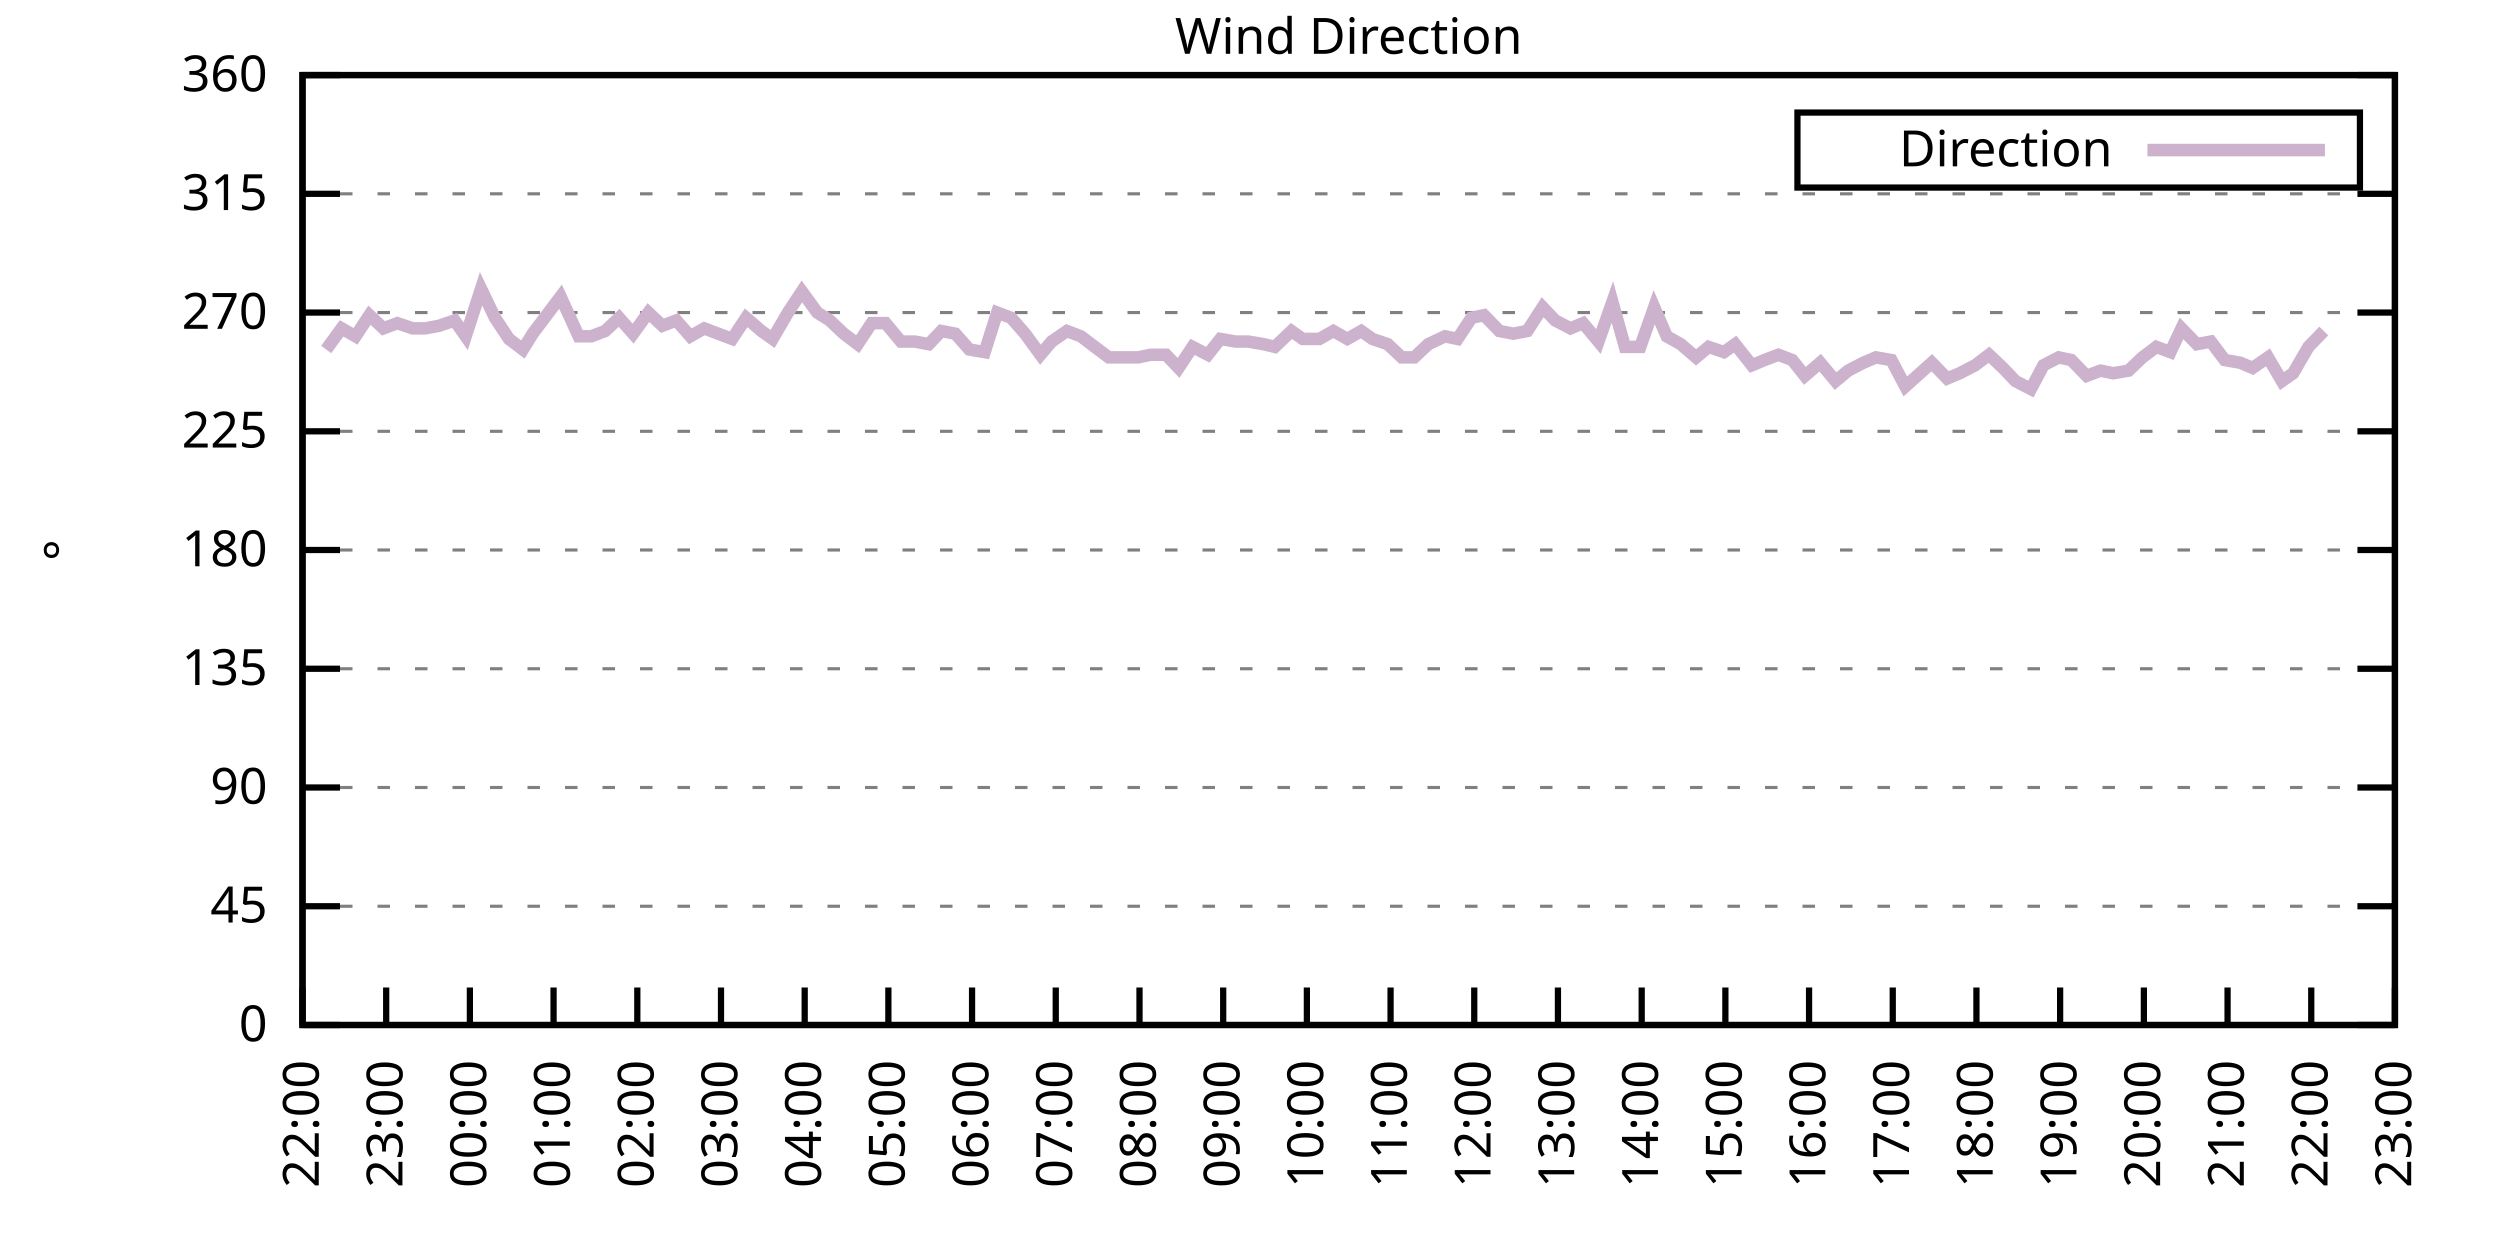
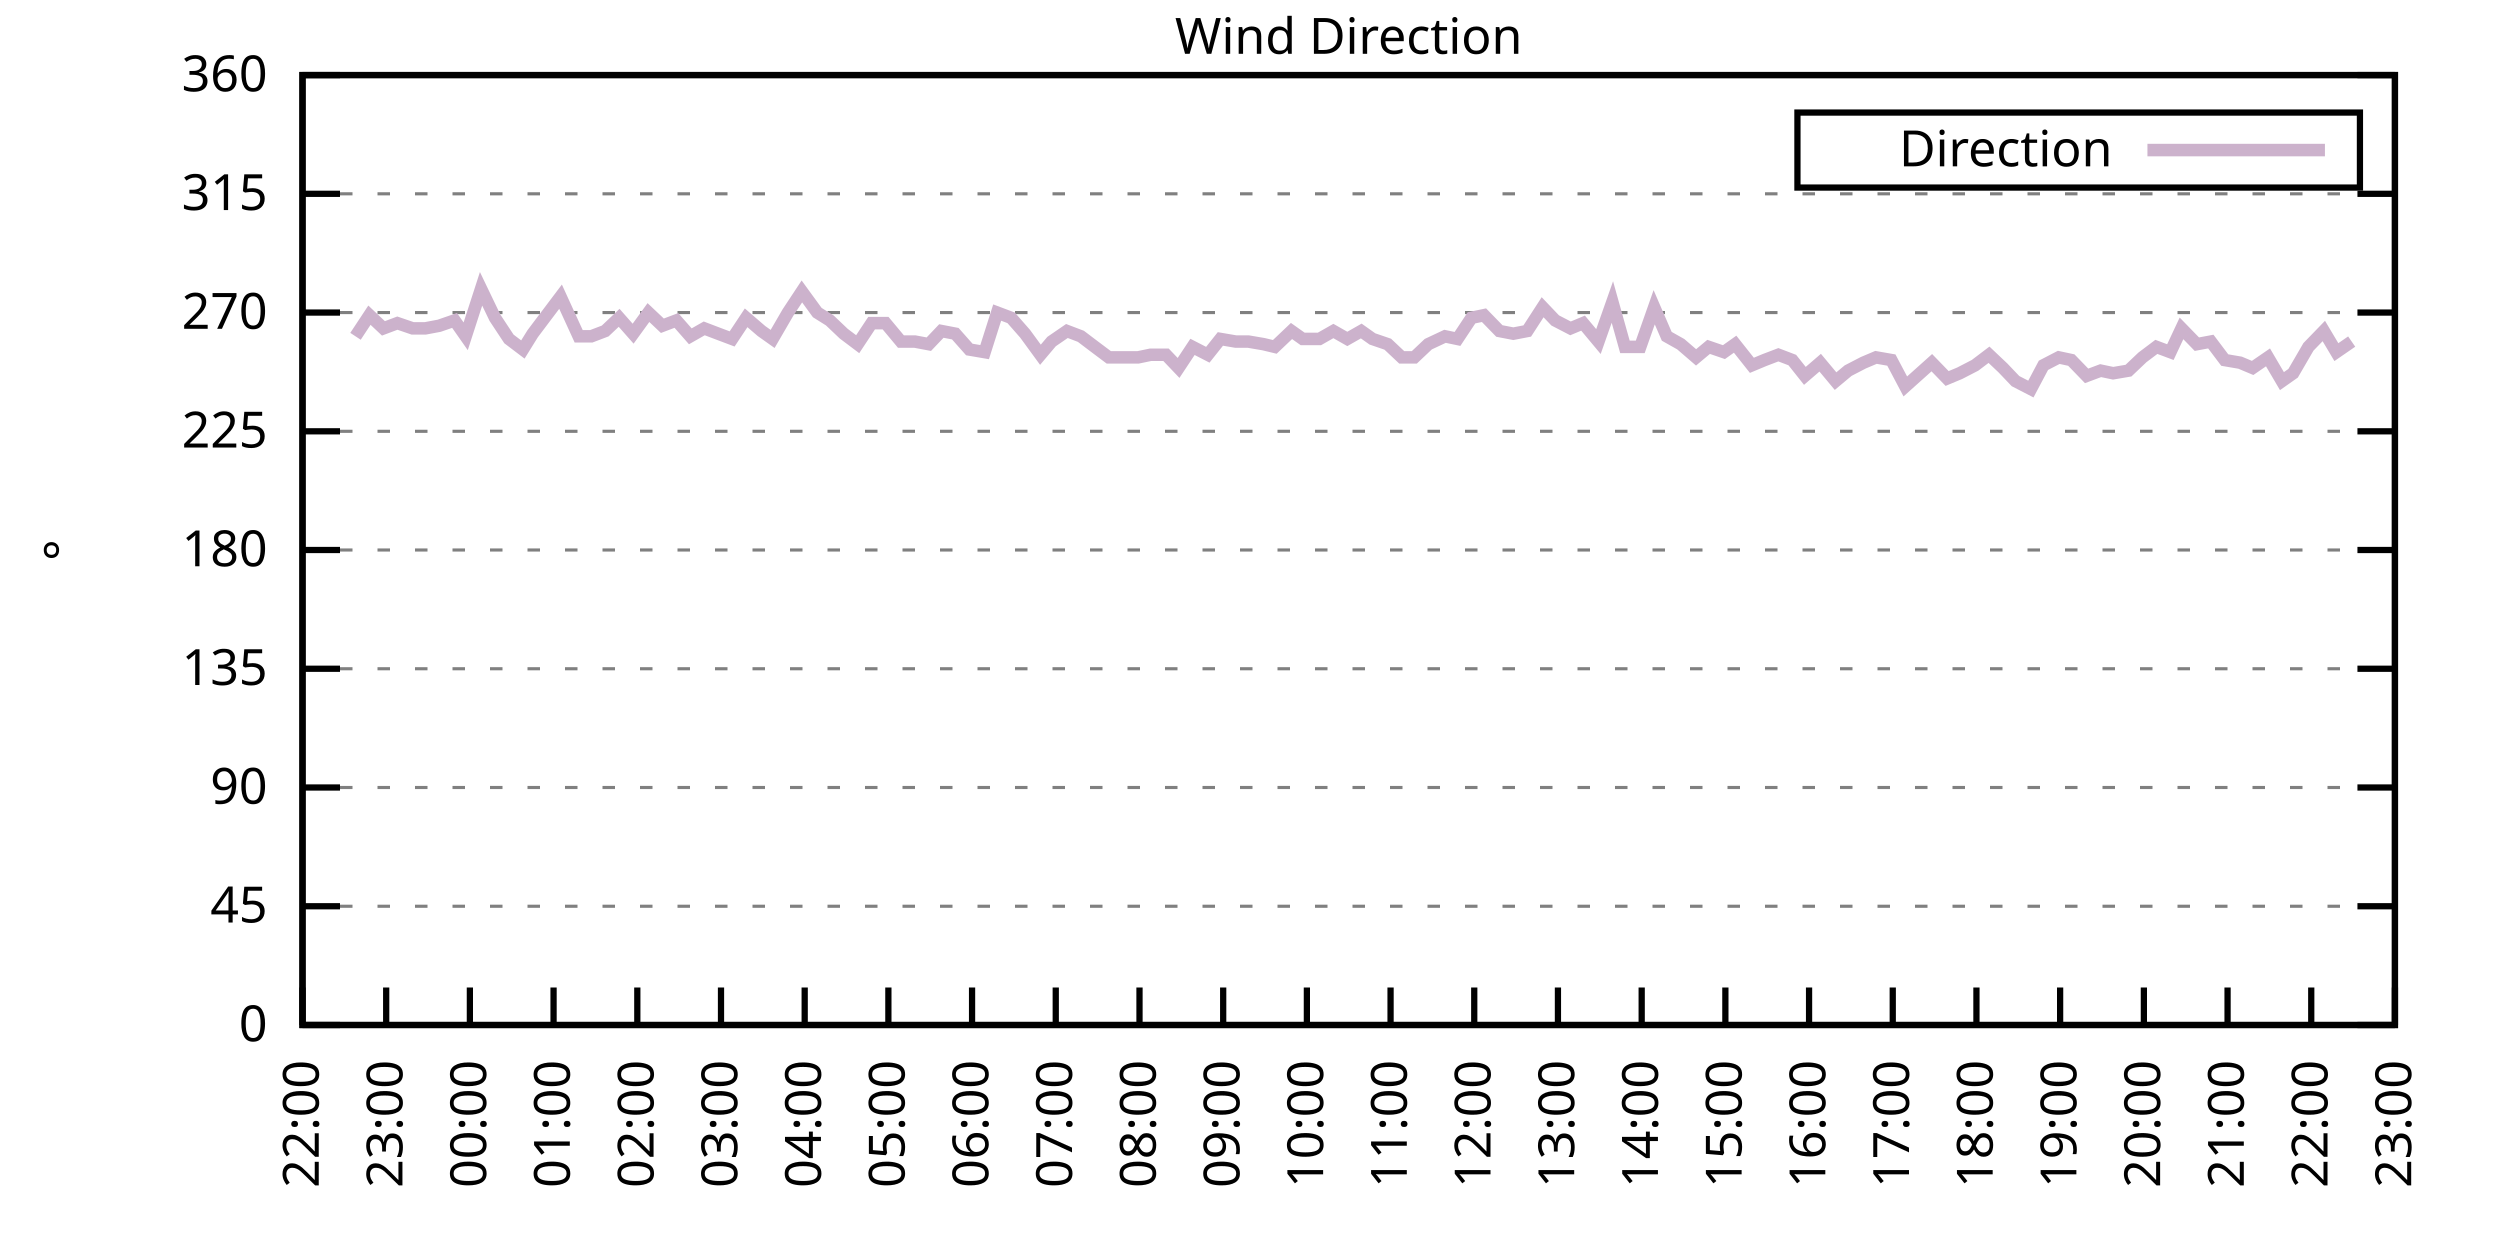
<svg xmlns="http://www.w3.org/2000/svg" xmlns:xlink="http://www.w3.org/1999/xlink" width="400" height="200" viewBox="0 0 400 200">
  <g id="gnuplot_canvas">
    <rect x="0" y="0" width="400" height="200" fill="none" />
    <defs>
      <circle id="gpDot" r="0.5" stroke-width="0.5" stroke="currentColor" />
      <path id="gpPt0" stroke-width="0.333" stroke="currentColor" d="M-1,0 h2 M0,-1 v2" />
      <path id="gpPt1" stroke-width="0.333" stroke="currentColor" d="M-1,-1 L1,1 M1,-1 L-1,1" />
      <path id="gpPt2" stroke-width="0.333" stroke="currentColor" d="M-1,0 L1,0 M0,-1 L0,1 M-1,-1 L1,1 M-1,1 L1,-1" />
      <rect id="gpPt3" stroke-width="0.333" stroke="currentColor" x="-1" y="-1" width="2" height="2" />
      <rect id="gpPt4" stroke-width="0.333" stroke="currentColor" fill="currentColor" x="-1" y="-1" width="2" height="2" />
      <circle id="gpPt5" stroke-width="0.333" stroke="currentColor" cx="0" cy="0" r="1" />
      <use xlink:href="#gpPt5" id="gpPt6" fill="currentColor" stroke="none" />
      <path id="gpPt7" stroke-width="0.333" stroke="currentColor" d="M0,-1.33 L-1.33,0.67 L1.33,0.67 z" />
      <use xlink:href="#gpPt7" id="gpPt8" fill="currentColor" stroke="none" />
      <use xlink:href="#gpPt7" id="gpPt9" stroke="currentColor" transform="rotate(180)" />
      <use xlink:href="#gpPt9" id="gpPt10" fill="currentColor" stroke="none" />
      <use xlink:href="#gpPt3" id="gpPt11" stroke="currentColor" transform="rotate(45)" />
      <use xlink:href="#gpPt11" id="gpPt12" fill="currentColor" stroke="none" />
      <path id="gpPt13" stroke-width="0.333" stroke="currentColor" d="M0,1.330 L1.265,0.411 L0.782,-1.067 L-0.782,-1.076 L-1.265,0.411 z" />
      <use xlink:href="#gpPt13" id="gpPt14" fill="currentColor" stroke="none" />
      <filter id="textbox" filterUnits="objectBoundingBox" x="0" y="0" height="1" width="1">
        <feFlood flood-color="white" flood-opacity="1" result="bgnd" />
        <feComposite in="SourceGraphic" in2="bgnd" operator="atop" />
      </filter>
      <filter id="greybox" filterUnits="objectBoundingBox" x="0" y="0" height="1" width="1">
        <feFlood flood-color="lightgrey" flood-opacity="1" result="grey" />
        <feComposite in="SourceGraphic" in2="grey" operator="atop" />
      </filter>
    </defs>
    <g fill="none" color="white" stroke="currentColor" stroke-width="1.00" stroke-linecap="butt" stroke-linejoin="miter">
</g>
    <g fill="none" color="black" stroke="currentColor" stroke-width="1.00" stroke-linecap="butt" stroke-linejoin="miter">
      <g stroke="none" shape-rendering="crispEdges">
        <polygon fill="rgb(255, 255, 255)" points="48.40,164.00 383.18,164.00 383.18,12.02 48.40,12.02 " />
      </g>
    </g>
    <g fill="none" color="black" stroke="currentColor" stroke-width="1.00" stroke-linecap="butt" stroke-linejoin="miter">
</g>
    <g fill="none" color="black" stroke="black" stroke-width="0.50" stroke-linecap="butt" stroke-linejoin="miter">
</g>
    <g fill="none" color="gray" stroke="currentColor" stroke-width="0.50" stroke-linecap="butt" stroke-linejoin="miter">
      <path stroke="gray" stroke-dasharray="2,4" class="gridline" d="M48.40,164.00 L383.19,164.00  " />
    </g>
    <g fill="none" color="gray" stroke="gray" stroke-width="1.00" stroke-linecap="butt" stroke-linejoin="miter">
</g>
    <g fill="none" color="black" stroke="currentColor" stroke-width="1.00" stroke-linecap="butt" stroke-linejoin="miter">
      <path stroke="black" d="M48.40,164.00 L54.40,164.00 M383.19,164.00 L377.19,164.00  " />
      <g transform="translate(42.80,166.60)" stroke="none" fill="black" font-family="Sans" font-size="8.00" text-anchor="end">
        <text>
          <tspan font-family="Sans"> 0</tspan>
        </text>
      </g>
    </g>
    <g fill="none" color="black" stroke="currentColor" stroke-width="1.00" stroke-linecap="butt" stroke-linejoin="miter">
</g>
    <g fill="none" color="black" stroke="black" stroke-width="0.50" stroke-linecap="butt" stroke-linejoin="miter">
</g>
    <g fill="none" color="gray" stroke="currentColor" stroke-width="0.50" stroke-linecap="butt" stroke-linejoin="miter">
      <path stroke="gray" stroke-dasharray="2,4" class="gridline" d="M48.40,145.00 L383.19,145.00  " />
    </g>
    <g fill="none" color="gray" stroke="gray" stroke-width="1.00" stroke-linecap="butt" stroke-linejoin="miter">
</g>
    <g fill="none" color="black" stroke="currentColor" stroke-width="1.00" stroke-linecap="butt" stroke-linejoin="miter">
      <path stroke="black" d="M48.40,145.00 L54.40,145.00 M383.19,145.00 L377.19,145.00  " />
      <g transform="translate(42.80,147.60)" stroke="none" fill="black" font-family="Sans" font-size="8.00" text-anchor="end">
        <text>
          <tspan font-family="Sans"> 45</tspan>
        </text>
      </g>
    </g>
    <g fill="none" color="black" stroke="currentColor" stroke-width="1.00" stroke-linecap="butt" stroke-linejoin="miter">
</g>
    <g fill="none" color="black" stroke="black" stroke-width="0.50" stroke-linecap="butt" stroke-linejoin="miter">
</g>
    <g fill="none" color="gray" stroke="currentColor" stroke-width="0.50" stroke-linecap="butt" stroke-linejoin="miter">
      <path stroke="gray" stroke-dasharray="2,4" class="gridline" d="M48.40,126.00 L383.19,126.00  " />
    </g>
    <g fill="none" color="gray" stroke="gray" stroke-width="1.00" stroke-linecap="butt" stroke-linejoin="miter">
</g>
    <g fill="none" color="black" stroke="currentColor" stroke-width="1.00" stroke-linecap="butt" stroke-linejoin="miter">
      <path stroke="black" d="M48.40,126.00 L54.40,126.00 M383.19,126.00 L377.19,126.00  " />
      <g transform="translate(42.80,128.60)" stroke="none" fill="black" font-family="Sans" font-size="8.00" text-anchor="end">
        <text>
          <tspan font-family="Sans"> 90</tspan>
        </text>
      </g>
    </g>
    <g fill="none" color="black" stroke="currentColor" stroke-width="1.00" stroke-linecap="butt" stroke-linejoin="miter">
</g>
    <g fill="none" color="black" stroke="black" stroke-width="0.50" stroke-linecap="butt" stroke-linejoin="miter">
</g>
    <g fill="none" color="gray" stroke="currentColor" stroke-width="0.50" stroke-linecap="butt" stroke-linejoin="miter">
      <path stroke="gray" stroke-dasharray="2,4" class="gridline" d="M48.40,107.00 L383.19,107.00  " />
    </g>
    <g fill="none" color="gray" stroke="gray" stroke-width="1.00" stroke-linecap="butt" stroke-linejoin="miter">
</g>
    <g fill="none" color="black" stroke="currentColor" stroke-width="1.00" stroke-linecap="butt" stroke-linejoin="miter">
      <path stroke="black" d="M48.40,107.00 L54.40,107.00 M383.19,107.00 L377.19,107.00  " />
      <g transform="translate(42.80,109.60)" stroke="none" fill="black" font-family="Sans" font-size="8.00" text-anchor="end">
        <text>
          <tspan font-family="Sans"> 135</tspan>
        </text>
      </g>
    </g>
    <g fill="none" color="black" stroke="currentColor" stroke-width="1.00" stroke-linecap="butt" stroke-linejoin="miter">
</g>
    <g fill="none" color="black" stroke="black" stroke-width="0.50" stroke-linecap="butt" stroke-linejoin="miter">
</g>
    <g fill="none" color="gray" stroke="currentColor" stroke-width="0.50" stroke-linecap="butt" stroke-linejoin="miter">
      <path stroke="gray" stroke-dasharray="2,4" class="gridline" d="M48.40,88.00 L383.19,88.00  " />
    </g>
    <g fill="none" color="gray" stroke="gray" stroke-width="1.00" stroke-linecap="butt" stroke-linejoin="miter">
</g>
    <g fill="none" color="black" stroke="currentColor" stroke-width="1.00" stroke-linecap="butt" stroke-linejoin="miter">
      <path stroke="black" d="M48.40,88.00 L54.40,88.00 M383.19,88.00 L377.19,88.00  " />
      <g transform="translate(42.80,90.60)" stroke="none" fill="black" font-family="Sans" font-size="8.00" text-anchor="end">
        <text>
          <tspan font-family="Sans"> 180</tspan>
        </text>
      </g>
    </g>
    <g fill="none" color="black" stroke="currentColor" stroke-width="1.00" stroke-linecap="butt" stroke-linejoin="miter">
</g>
    <g fill="none" color="black" stroke="black" stroke-width="0.50" stroke-linecap="butt" stroke-linejoin="miter">
</g>
    <g fill="none" color="gray" stroke="currentColor" stroke-width="0.50" stroke-linecap="butt" stroke-linejoin="miter">
      <path stroke="gray" stroke-dasharray="2,4" class="gridline" d="M48.40,69.01 L383.19,69.01  " />
    </g>
    <g fill="none" color="gray" stroke="gray" stroke-width="1.00" stroke-linecap="butt" stroke-linejoin="miter">
</g>
    <g fill="none" color="black" stroke="currentColor" stroke-width="1.00" stroke-linecap="butt" stroke-linejoin="miter">
      <path stroke="black" d="M48.40,69.01 L54.40,69.01 M383.19,69.01 L377.19,69.01  " />
      <g transform="translate(42.80,71.61)" stroke="none" fill="black" font-family="Sans" font-size="8.00" text-anchor="end">
        <text>
          <tspan font-family="Sans"> 225</tspan>
        </text>
      </g>
    </g>
    <g fill="none" color="black" stroke="currentColor" stroke-width="1.00" stroke-linecap="butt" stroke-linejoin="miter">
</g>
    <g fill="none" color="black" stroke="black" stroke-width="0.50" stroke-linecap="butt" stroke-linejoin="miter">
</g>
    <g fill="none" color="gray" stroke="currentColor" stroke-width="0.50" stroke-linecap="butt" stroke-linejoin="miter">
      <path stroke="gray" stroke-dasharray="2,4" class="gridline" d="M48.40,50.01 L383.19,50.01  " />
    </g>
    <g fill="none" color="gray" stroke="gray" stroke-width="1.00" stroke-linecap="butt" stroke-linejoin="miter">
</g>
    <g fill="none" color="black" stroke="currentColor" stroke-width="1.00" stroke-linecap="butt" stroke-linejoin="miter">
      <path stroke="black" d="M48.40,50.01 L54.40,50.01 M383.19,50.01 L377.19,50.01  " />
      <g transform="translate(42.80,52.61)" stroke="none" fill="black" font-family="Sans" font-size="8.00" text-anchor="end">
        <text>
          <tspan font-family="Sans"> 270</tspan>
        </text>
      </g>
    </g>
    <g fill="none" color="black" stroke="currentColor" stroke-width="1.00" stroke-linecap="butt" stroke-linejoin="miter">
</g>
    <g fill="none" color="black" stroke="black" stroke-width="0.50" stroke-linecap="butt" stroke-linejoin="miter">
</g>
    <g fill="none" color="gray" stroke="currentColor" stroke-width="0.50" stroke-linecap="butt" stroke-linejoin="miter">
      <path stroke="gray" stroke-dasharray="2,4" class="gridline" d="M48.40,31.01 L383.19,31.01  " />
    </g>
    <g fill="none" color="gray" stroke="gray" stroke-width="1.00" stroke-linecap="butt" stroke-linejoin="miter">
</g>
    <g fill="none" color="black" stroke="currentColor" stroke-width="1.00" stroke-linecap="butt" stroke-linejoin="miter">
      <path stroke="black" d="M48.40,31.01 L54.40,31.01 M383.19,31.01 L377.19,31.01  " />
      <g transform="translate(42.80,33.61)" stroke="none" fill="black" font-family="Sans" font-size="8.00" text-anchor="end">
        <text>
          <tspan font-family="Sans"> 315</tspan>
        </text>
      </g>
    </g>
    <g fill="none" color="black" stroke="currentColor" stroke-width="1.00" stroke-linecap="butt" stroke-linejoin="miter">
</g>
    <g fill="none" color="black" stroke="black" stroke-width="0.50" stroke-linecap="butt" stroke-linejoin="miter">
</g>
    <g fill="none" color="gray" stroke="currentColor" stroke-width="0.50" stroke-linecap="butt" stroke-linejoin="miter">
      <path stroke="gray" stroke-dasharray="2,4" class="gridline" d="M48.40,12.01 L383.19,12.01  " />
    </g>
    <g fill="none" color="gray" stroke="gray" stroke-width="1.00" stroke-linecap="butt" stroke-linejoin="miter">
</g>
    <g fill="none" color="black" stroke="currentColor" stroke-width="1.00" stroke-linecap="butt" stroke-linejoin="miter">
      <path stroke="black" d="M48.40,12.01 L54.40,12.01 M383.19,12.01 L377.19,12.01  " />
      <g transform="translate(42.80,14.61)" stroke="none" fill="black" font-family="Sans" font-size="8.00" text-anchor="end">
        <text>
          <tspan font-family="Sans"> 360</tspan>
        </text>
      </g>
    </g>
    <g fill="none" color="black" stroke="currentColor" stroke-width="1.00" stroke-linecap="butt" stroke-linejoin="miter">
      <path stroke="black" d="M48.40,164.00 L48.40,158.00  " />
      <g transform="translate(51.00,169.60) rotate(270.00)" stroke="none" fill="black" font-family="Sans" font-size="8.00" text-anchor="end">
        <text>
          <tspan font-family="Sans">22:00</tspan>
        </text>
      </g>
    </g>
    <g fill="none" color="black" stroke="currentColor" stroke-width="1.00" stroke-linecap="butt" stroke-linejoin="miter">
      <path stroke="black" d="M61.79,164.00 L61.79,158.00  " />
      <g transform="translate(64.39,169.60) rotate(270.00)" stroke="none" fill="black" font-family="Sans" font-size="8.00" text-anchor="end">
        <text>
          <tspan font-family="Sans">23:00</tspan>
        </text>
      </g>
    </g>
    <g fill="none" color="black" stroke="currentColor" stroke-width="1.00" stroke-linecap="butt" stroke-linejoin="miter">
      <path stroke="black" d="M75.18,164.00 L75.18,158.00  " />
      <g transform="translate(77.78,169.60) rotate(270.00)" stroke="none" fill="black" font-family="Sans" font-size="8.00" text-anchor="end">
        <text>
          <tspan font-family="Sans">00:00</tspan>
        </text>
      </g>
    </g>
    <g fill="none" color="black" stroke="currentColor" stroke-width="1.00" stroke-linecap="butt" stroke-linejoin="miter">
      <path stroke="black" d="M88.57,164.00 L88.57,158.00  " />
      <g transform="translate(91.17,169.60) rotate(270.00)" stroke="none" fill="black" font-family="Sans" font-size="8.00" text-anchor="end">
        <text>
          <tspan font-family="Sans">01:00</tspan>
        </text>
      </g>
    </g>
    <g fill="none" color="black" stroke="currentColor" stroke-width="1.00" stroke-linecap="butt" stroke-linejoin="miter">
      <path stroke="black" d="M101.97,164.00 L101.97,158.00  " />
      <g transform="translate(104.57,169.60) rotate(270.00)" stroke="none" fill="black" font-family="Sans" font-size="8.00" text-anchor="end">
        <text>
          <tspan font-family="Sans">02:00</tspan>
        </text>
      </g>
    </g>
    <g fill="none" color="black" stroke="currentColor" stroke-width="1.00" stroke-linecap="butt" stroke-linejoin="miter">
      <path stroke="black" d="M115.36,164.00 L115.36,158.00  " />
      <g transform="translate(117.96,169.60) rotate(270.00)" stroke="none" fill="black" font-family="Sans" font-size="8.00" text-anchor="end">
        <text>
          <tspan font-family="Sans">03:00</tspan>
        </text>
      </g>
    </g>
    <g fill="none" color="black" stroke="currentColor" stroke-width="1.00" stroke-linecap="butt" stroke-linejoin="miter">
      <path stroke="black" d="M128.75,164.00 L128.75,158.00  " />
      <g transform="translate(131.35,169.60) rotate(270.00)" stroke="none" fill="black" font-family="Sans" font-size="8.00" text-anchor="end">
        <text>
          <tspan font-family="Sans">04:00</tspan>
        </text>
      </g>
    </g>
    <g fill="none" color="black" stroke="currentColor" stroke-width="1.00" stroke-linecap="butt" stroke-linejoin="miter">
      <path stroke="black" d="M142.14,164.00 L142.14,158.00  " />
      <g transform="translate(144.74,169.60) rotate(270.00)" stroke="none" fill="black" font-family="Sans" font-size="8.00" text-anchor="end">
        <text>
          <tspan font-family="Sans">05:00</tspan>
        </text>
      </g>
    </g>
    <g fill="none" color="black" stroke="currentColor" stroke-width="1.00" stroke-linecap="butt" stroke-linejoin="miter">
      <path stroke="black" d="M155.53,164.00 L155.53,158.00  " />
      <g transform="translate(158.13,169.60) rotate(270.00)" stroke="none" fill="black" font-family="Sans" font-size="8.00" text-anchor="end">
        <text>
          <tspan font-family="Sans">06:00</tspan>
        </text>
      </g>
    </g>
    <g fill="none" color="black" stroke="currentColor" stroke-width="1.00" stroke-linecap="butt" stroke-linejoin="miter">
      <path stroke="black" d="M168.92,164.00 L168.92,158.00  " />
      <g transform="translate(171.52,169.60) rotate(270.00)" stroke="none" fill="black" font-family="Sans" font-size="8.00" text-anchor="end">
        <text>
          <tspan font-family="Sans">07:00</tspan>
        </text>
      </g>
    </g>
    <g fill="none" color="black" stroke="currentColor" stroke-width="1.00" stroke-linecap="butt" stroke-linejoin="miter">
      <path stroke="black" d="M182.32,164.00 L182.32,158.00  " />
      <g transform="translate(184.92,169.60) rotate(270.00)" stroke="none" fill="black" font-family="Sans" font-size="8.00" text-anchor="end">
        <text>
          <tspan font-family="Sans">08:00</tspan>
        </text>
      </g>
    </g>
    <g fill="none" color="black" stroke="currentColor" stroke-width="1.00" stroke-linecap="butt" stroke-linejoin="miter">
      <path stroke="black" d="M195.71,164.00 L195.71,158.00  " />
      <g transform="translate(198.31,169.60) rotate(270.00)" stroke="none" fill="black" font-family="Sans" font-size="8.00" text-anchor="end">
        <text>
          <tspan font-family="Sans">09:00</tspan>
        </text>
      </g>
    </g>
    <g fill="none" color="black" stroke="currentColor" stroke-width="1.00" stroke-linecap="butt" stroke-linejoin="miter">
      <path stroke="black" d="M209.10,164.00 L209.10,158.00  " />
      <g transform="translate(211.70,169.60) rotate(270.00)" stroke="none" fill="black" font-family="Sans" font-size="8.00" text-anchor="end">
        <text>
          <tspan font-family="Sans">10:00</tspan>
        </text>
      </g>
    </g>
    <g fill="none" color="black" stroke="currentColor" stroke-width="1.00" stroke-linecap="butt" stroke-linejoin="miter">
      <path stroke="black" d="M222.49,164.00 L222.49,158.00  " />
      <g transform="translate(225.09,169.60) rotate(270.00)" stroke="none" fill="black" font-family="Sans" font-size="8.00" text-anchor="end">
        <text>
          <tspan font-family="Sans">11:00</tspan>
        </text>
      </g>
    </g>
    <g fill="none" color="black" stroke="currentColor" stroke-width="1.00" stroke-linecap="butt" stroke-linejoin="miter">
      <path stroke="black" d="M235.88,164.00 L235.88,158.00  " />
      <g transform="translate(238.48,169.60) rotate(270.00)" stroke="none" fill="black" font-family="Sans" font-size="8.00" text-anchor="end">
        <text>
          <tspan font-family="Sans">12:00</tspan>
        </text>
      </g>
    </g>
    <g fill="none" color="black" stroke="currentColor" stroke-width="1.00" stroke-linecap="butt" stroke-linejoin="miter">
      <path stroke="black" d="M249.27,164.00 L249.27,158.00  " />
      <g transform="translate(251.87,169.60) rotate(270.00)" stroke="none" fill="black" font-family="Sans" font-size="8.00" text-anchor="end">
        <text>
          <tspan font-family="Sans">13:00</tspan>
        </text>
      </g>
    </g>
    <g fill="none" color="black" stroke="currentColor" stroke-width="1.00" stroke-linecap="butt" stroke-linejoin="miter">
      <path stroke="black" d="M262.67,164.00 L262.67,158.00  " />
      <g transform="translate(265.27,169.60) rotate(270.00)" stroke="none" fill="black" font-family="Sans" font-size="8.00" text-anchor="end">
        <text>
          <tspan font-family="Sans">14:00</tspan>
        </text>
      </g>
    </g>
    <g fill="none" color="black" stroke="currentColor" stroke-width="1.00" stroke-linecap="butt" stroke-linejoin="miter">
      <path stroke="black" d="M276.06,164.00 L276.06,158.00  " />
      <g transform="translate(278.66,169.60) rotate(270.00)" stroke="none" fill="black" font-family="Sans" font-size="8.00" text-anchor="end">
        <text>
          <tspan font-family="Sans">15:00</tspan>
        </text>
      </g>
    </g>
    <g fill="none" color="black" stroke="currentColor" stroke-width="1.00" stroke-linecap="butt" stroke-linejoin="miter">
      <path stroke="black" d="M289.45,164.00 L289.45,158.00  " />
      <g transform="translate(292.05,169.60) rotate(270.00)" stroke="none" fill="black" font-family="Sans" font-size="8.00" text-anchor="end">
        <text>
          <tspan font-family="Sans">16:00</tspan>
        </text>
      </g>
    </g>
    <g fill="none" color="black" stroke="currentColor" stroke-width="1.00" stroke-linecap="butt" stroke-linejoin="miter">
      <path stroke="black" d="M302.84,164.00 L302.84,158.00  " />
      <g transform="translate(305.44,169.60) rotate(270.00)" stroke="none" fill="black" font-family="Sans" font-size="8.00" text-anchor="end">
        <text>
          <tspan font-family="Sans">17:00</tspan>
        </text>
      </g>
    </g>
    <g fill="none" color="black" stroke="currentColor" stroke-width="1.00" stroke-linecap="butt" stroke-linejoin="miter">
      <path stroke="black" d="M316.23,164.00 L316.23,158.00  " />
      <g transform="translate(318.83,169.60) rotate(270.00)" stroke="none" fill="black" font-family="Sans" font-size="8.00" text-anchor="end">
        <text>
          <tspan font-family="Sans">18:00</tspan>
        </text>
      </g>
    </g>
    <g fill="none" color="black" stroke="currentColor" stroke-width="1.00" stroke-linecap="butt" stroke-linejoin="miter">
      <path stroke="black" d="M329.62,164.00 L329.62,158.00  " />
      <g transform="translate(332.22,169.60) rotate(270.00)" stroke="none" fill="black" font-family="Sans" font-size="8.00" text-anchor="end">
        <text>
          <tspan font-family="Sans">19:00</tspan>
        </text>
      </g>
    </g>
    <g fill="none" color="black" stroke="currentColor" stroke-width="1.00" stroke-linecap="butt" stroke-linejoin="miter">
      <path stroke="black" d="M343.02,164.00 L343.02,158.00  " />
      <g transform="translate(345.62,169.60) rotate(270.00)" stroke="none" fill="black" font-family="Sans" font-size="8.00" text-anchor="end">
        <text>
          <tspan font-family="Sans">20:00</tspan>
        </text>
      </g>
    </g>
    <g fill="none" color="black" stroke="currentColor" stroke-width="1.00" stroke-linecap="butt" stroke-linejoin="miter">
      <path stroke="black" d="M356.41,164.00 L356.41,158.00  " />
      <g transform="translate(359.01,169.60) rotate(270.00)" stroke="none" fill="black" font-family="Sans" font-size="8.00" text-anchor="end">
        <text>
          <tspan font-family="Sans">21:00</tspan>
        </text>
      </g>
    </g>
    <g fill="none" color="black" stroke="currentColor" stroke-width="1.00" stroke-linecap="butt" stroke-linejoin="miter">
      <path stroke="black" d="M369.80,164.00 L369.80,158.00  " />
      <g transform="translate(372.40,169.60) rotate(270.00)" stroke="none" fill="black" font-family="Sans" font-size="8.00" text-anchor="end">
        <text>
          <tspan font-family="Sans">22:00</tspan>
        </text>
      </g>
    </g>
    <g fill="none" color="black" stroke="currentColor" stroke-width="1.00" stroke-linecap="butt" stroke-linejoin="miter">
      <path stroke="black" d="M383.19,164.00 L383.19,158.00  " />
      <g transform="translate(385.79,169.60) rotate(270.00)" stroke="none" fill="black" font-family="Sans" font-size="8.00" text-anchor="end">
        <text>
          <tspan font-family="Sans">23:00</tspan>
        </text>
      </g>
    </g>
    <g fill="none" color="black" stroke="currentColor" stroke-width="1.00" stroke-linecap="butt" stroke-linejoin="miter">
</g>
    <g fill="none" color="black" stroke="currentColor" stroke-width="1.00" stroke-linecap="butt" stroke-linejoin="miter">
      <path stroke="black" d="M48.40,12.01 L48.40,164.00 L383.19,164.00 L383.19,12.01 L48.40,12.01 Z  " />
    </g>
    <g fill="none" color="black" stroke="currentColor" stroke-width="1.00" stroke-linecap="butt" stroke-linejoin="miter">
</g>
    <g fill="none" color="black" stroke="currentColor" stroke-width="1.00" stroke-linecap="butt" stroke-linejoin="miter">
      <path stroke="black" d="M287.59,30.01 L287.59,18.01 L377.59,18.01 L377.59,30.01 L287.59,30.01 Z  " />
    </g>
    <g id="Wind_direction_plot_1">
      <g fill="none" color="white" stroke="black" stroke-width="2.00" stroke-linecap="butt" stroke-linejoin="miter">
</g>
      <g fill="none" color="black" stroke="currentColor" stroke-width="2.00" stroke-linecap="butt" stroke-linejoin="miter">
        <g transform="translate(337.99,26.61)" stroke="none" fill="black" font-family="Sans" font-size="8.00" text-anchor="end">
          <text>
            <tspan font-family="Sans">Direction</tspan>
          </text>
        </g>
      </g>
      <g fill="none" color="black" stroke="currentColor" stroke-width="2.00" stroke-linecap="butt" stroke-linejoin="miter">
-         <path stroke="rgb(204, 178, 204)" d="M343.59,24.01 L371.99,24.01 M52.19,55.92 L54.65,52.54 L56.88,53.81 L59.11,50.43 L61.35,52.54 L63.58,51.70   L66.03,52.54 L68.04,52.54 L70.27,52.12 L72.73,51.27 L74.51,53.81 L76.97,46.21 L79.20,50.85 L81.43,54.23   L83.66,55.92 L85.23,53.39 L89.69,47.47 L92.59,53.81 L94.60,53.81 L96.83,52.96 L99.06,50.85 L101.30,53.39   L103.75,50.01 L105.98,52.12 L108.22,51.27 L110.45,53.81 L112.68,52.54 L114.91,53.39 L117.14,54.23 L119.38,50.85   L121.83,52.96 L123.62,54.23 L126.07,50.01 L128.30,46.63 L130.76,50.01 L132.77,51.27 L135.00,53.39 L137.23,55.07   L139.46,51.70 L141.69,51.70 L144.15,54.65 L146.38,54.65 L148.61,55.07 L150.62,52.96 L152.85,53.39 L155.09,55.92   L157.54,56.34 L159.55,50.01 L161.78,50.85 L164.01,53.39 L166.47,56.76 L168.25,54.65 L170.71,52.96 L172.94,53.81   L175.17,55.50 L177.41,57.18 L179.86,57.18 L182.09,57.18 L184.10,56.76 L186.56,56.76 L188.57,58.87 L190.80,55.50   L193.25,56.76 L195.26,54.23 L197.72,54.65 L199.73,54.65 L202.18,55.07 L203.97,55.50 L206.64,52.96 L208.43,54.23   L211.11,54.23 L213.34,52.96 L215.57,54.23 L217.80,52.96 L219.59,54.23 L222.04,55.07 L224.28,57.18 L226.29,57.18   L228.52,55.07 L231.20,53.81 L233.20,54.23 L235.44,50.85 L237.44,50.43 L239.90,52.96 L242.13,53.39 L244.36,52.96   L246.82,49.16 L248.83,51.27 L251.28,52.54 L253.29,51.70 L255.75,54.65 L257.98,48.32 L259.99,55.50 L262.44,55.50   L264.67,49.16 L266.68,53.81 L268.92,55.07 L271.37,57.18 L273.38,55.50 L275.83,56.34 L277.62,55.07 L280.30,58.45   L282.31,57.61 L284.54,56.76 L286.77,57.61 L288.78,60.14 L291.23,58.03 L293.69,60.98 L295.70,59.30 L298.15,58.03   L300.16,57.18 L302.62,57.61 L304.85,61.83 L309.09,58.03 L311.54,60.56 L313.55,59.72 L316.01,58.45 L318.24,56.76   L320.47,58.87 L322.48,60.98 L324.94,62.25 L326.95,58.45 L329.40,57.18 L331.41,57.61 L333.86,60.14 L336.10,59.30   L338.10,59.72 L340.56,59.30 L342.79,57.18 L345.02,55.50 L347.26,56.34 L349.04,52.54 L351.50,55.07 L353.73,54.65   L355.96,57.61 L358.42,58.03 L360.42,58.87 L362.88,57.18 L365.11,60.98 L366.90,59.72 L369.35,55.50 L371.81,52.96    " />
+         <path stroke="rgb(204, 178, 204)" d="M343.59,24.01 L371.99,24.01 M56.88,53.81 L59.11,50.43 L61.35,52.54 L63.58,51.70 L66.03,52.54 L68.04,52.54   L70.27,52.12 L72.73,51.27 L74.51,53.81 L76.97,46.21 L79.20,50.85 L81.43,54.23 L83.66,55.92 L85.23,53.39   L89.69,47.47 L92.59,53.81 L94.60,53.81 L96.83,52.96 L99.06,50.85 L101.30,53.39 L103.75,50.01 L105.98,52.12   L108.22,51.27 L110.45,53.81 L112.68,52.54 L114.91,53.39 L117.14,54.23 L119.38,50.85 L121.83,52.96 L123.62,54.23   L126.07,50.01 L128.30,46.63 L130.76,50.01 L132.77,51.27 L135.00,53.39 L137.23,55.07 L139.46,51.70 L141.69,51.70   L144.15,54.65 L146.38,54.65 L148.61,55.07 L150.62,52.96 L152.85,53.39 L155.09,55.92 L157.54,56.34 L159.55,50.01   L161.78,50.85 L164.01,53.39 L166.47,56.76 L168.25,54.65 L170.71,52.96 L172.94,53.81 L175.17,55.50 L177.41,57.18   L179.86,57.18 L182.09,57.18 L184.10,56.76 L186.56,56.76 L188.57,58.87 L190.80,55.50 L193.25,56.76 L195.26,54.23   L197.72,54.65 L199.73,54.65 L202.18,55.07 L203.97,55.50 L206.64,52.96 L208.43,54.23 L211.11,54.23 L213.34,52.96   L215.57,54.23 L217.80,52.96 L219.59,54.23 L222.04,55.07 L224.28,57.18 L226.29,57.18 L228.52,55.07 L231.20,53.81   L233.20,54.23 L235.44,50.85 L237.44,50.43 L239.90,52.96 L242.13,53.39 L244.36,52.96 L246.82,49.16 L248.83,51.27   L251.28,52.54 L253.29,51.70 L255.75,54.65 L257.98,48.32 L259.99,55.50 L262.44,55.50 L264.67,49.16 L266.68,53.81   L268.92,55.07 L271.37,57.18 L273.38,55.50 L275.83,56.34 L277.62,55.07 L280.30,58.45 L282.31,57.61 L284.54,56.76   L286.77,57.61 L288.78,60.14 L291.23,58.03 L293.69,60.98 L295.70,59.30 L298.15,58.03 L300.16,57.18 L302.62,57.61   L304.85,61.83 L309.09,58.03 L311.54,60.56 L313.55,59.72 L316.01,58.45 L318.24,56.76 L320.47,58.87 L322.48,60.98   L324.94,62.25 L326.95,58.45 L329.40,57.18 L331.41,57.61 L333.86,60.14 L336.10,59.30 L338.10,59.72 L340.56,59.30   L342.79,57.18 L345.02,55.50 L347.26,56.34 L349.04,52.54 L351.50,55.07 L353.73,54.65 L355.96,57.61 L358.42,58.03   L360.42,58.87 L362.88,57.18 L365.11,60.98 L366.90,59.72 L369.35,55.50 L371.81,52.96 L373.82,56.34 L376.27,54.65    " />
      </g>
    </g>
    <g fill="none" color="black" stroke="currentColor" stroke-width="2.00" stroke-linecap="butt" stroke-linejoin="miter">
</g>
    <g fill="none" color="black" stroke="black" stroke-width="1.00" stroke-linecap="butt" stroke-linejoin="miter">
</g>
    <g fill="none" color="black" stroke="currentColor" stroke-width="1.00" stroke-linecap="butt" stroke-linejoin="miter">
      <path stroke="black" d="M48.40,12.01 L48.40,164.00 L383.19,164.00 L383.19,12.01 L48.40,12.01 Z  " />
      <g transform="translate(12.80,88.01) rotate(270.00)" stroke="none" fill="black" font-family="Sans" font-size="8.00" text-anchor="middle">
        <text>
          <tspan font-family="Sans">°</tspan>
        </text>
      </g>
    </g>
    <g fill="none" color="black" stroke="currentColor" stroke-width="1.00" stroke-linecap="butt" stroke-linejoin="miter">
</g>
    <g fill="none" color="black" stroke="currentColor" stroke-width="1.00" stroke-linecap="butt" stroke-linejoin="miter">
      <g transform="translate(215.79,8.61)" stroke="none" fill="black" font-family="Sans" font-size="8.00" text-anchor="middle">
        <text>
          <tspan font-family="Sans">Wind Direction</tspan>
        </text>
      </g>
    </g>
    <g fill="none" color="black" stroke="currentColor" stroke-width="1.00" stroke-linecap="butt" stroke-linejoin="miter">
</g>
  </g>
</svg>
